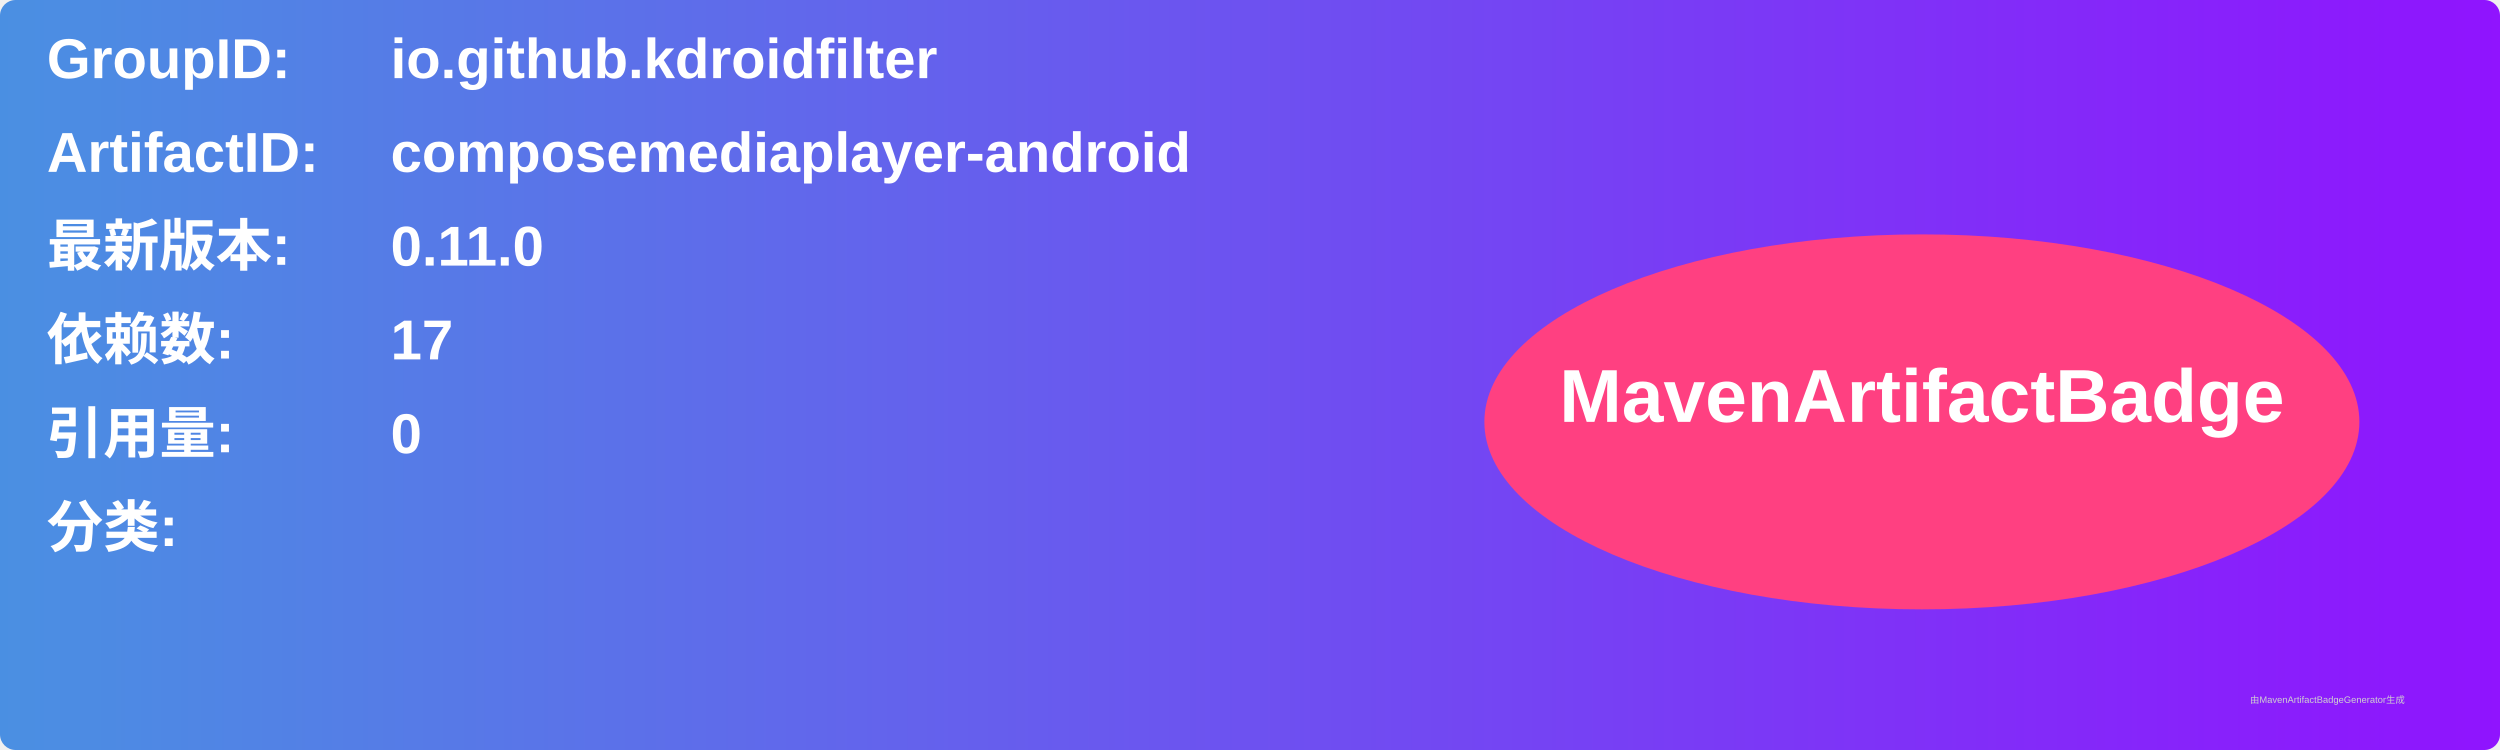
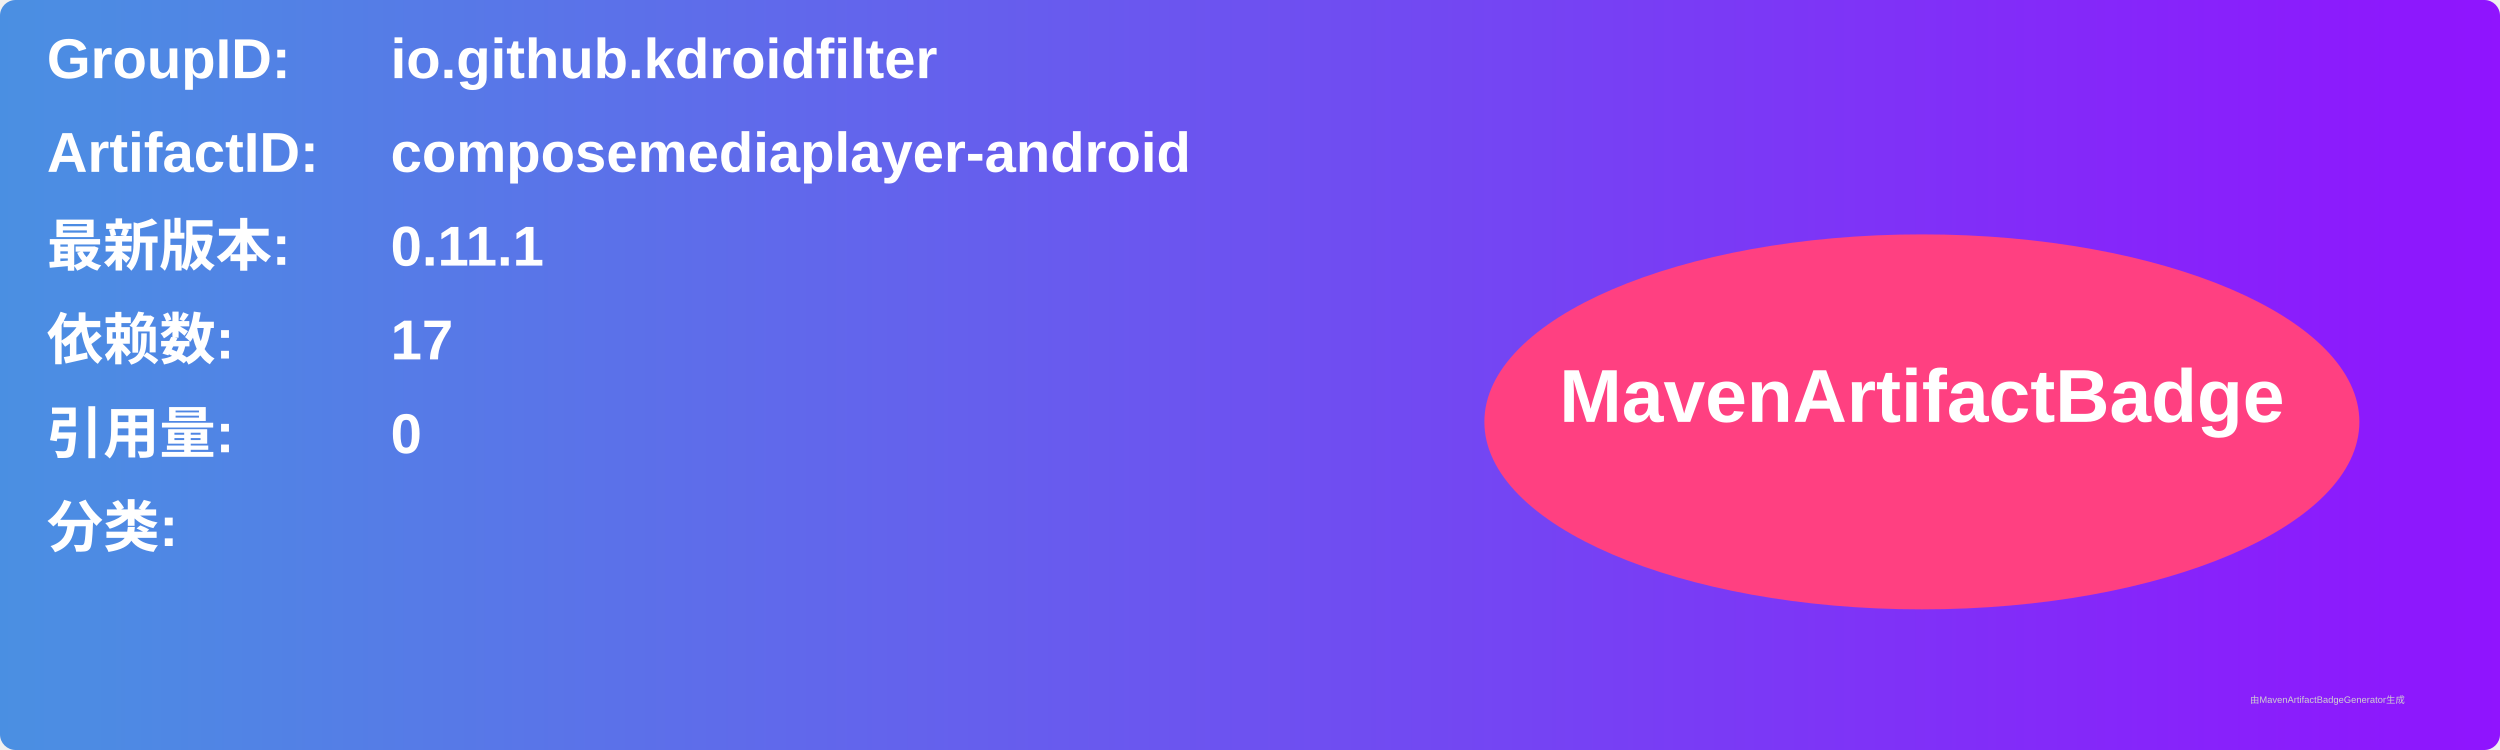
<svg xmlns="http://www.w3.org/2000/svg" width="800" height="240" viewBox="0 0 800 240">
  <linearGradient id="grad" x1="0%" y1="0%" x2="100%" y2="0%">
    <stop offset="0%" stop-color="#4a90e2" />
    <stop offset="100%" stop-color="#9013fe" />
  </linearGradient>
  <rect width="100%" height="100%" rx="5" ry="5" fill="url(#grad)" />
  <g transform="translate(15, 15)">
    <text x="0" y="10" font-family="Arial" font-size="18" fill="white" font-weight="bold" width="260">GroupID:</text>
    <text x="110" y="10" font-family="Arial" font-size="18" fill="white" font-weight="bold" width="460">io.github.kdroidfilter</text>
    <text x="0" y="40" font-family="Arial" font-size="18" fill="white" font-weight="bold" width="260">ArtifactID:</text>
    <text x="110" y="40" font-family="Arial" font-size="18" fill="white" font-weight="bold" width="460">composemediaplayer-android</text>
    <text x="0" y="70" font-family="Arial" font-size="18" fill="white" font-weight="bold">最新版本:</text>
    <text x="110" y="70" font-family="Arial" font-size="18" fill="white" font-weight="bold">
-       <tspan font-weight="bold">0.11.0</tspan>
+       <tspan font-weight="bold">0.11.1</tspan>
    </text>
    <text x="0" y="100" font-family="Arial" font-size="18" fill="white" font-weight="bold">依赖数: </text>
    <text x="110" y="100" font-family="Arial" font-size="18" fill="white">
      <tspan font-weight="bold">17</tspan>
    </text>
    <text x="0" y="130" font-family="Arial" font-size="18" fill="white" font-weight="bold">引用量: </text>
    <text x="110" y="130" font-family="Arial" font-size="18" fill="white">
      <tspan font-weight="bold">0</tspan>
    </text>
    <text x="0" y="160" font-family="Arial" font-size="18" fill="white" font-weight="bold">分类:</text>
    <text x="10" y="190" font-family="Arial" font-size="10" fill="white">
      <tspan font-weight="bold" />
    </text>
    <ellipse cx="600" cy="120" rx="140" ry="60" fill="#ff4081" />
    <text x="600" y="120" text-anchor="middle" font-family="Arial" font-size="24" fill="white" font-weight="bold">MavenArtifactBadge</text>
  </g>
  <text x="720" y="225" font-family="Arial" font-size="3" fill="#d0d0d0">由MavenArtifactBadgeGenerator生成</text>
</svg>
